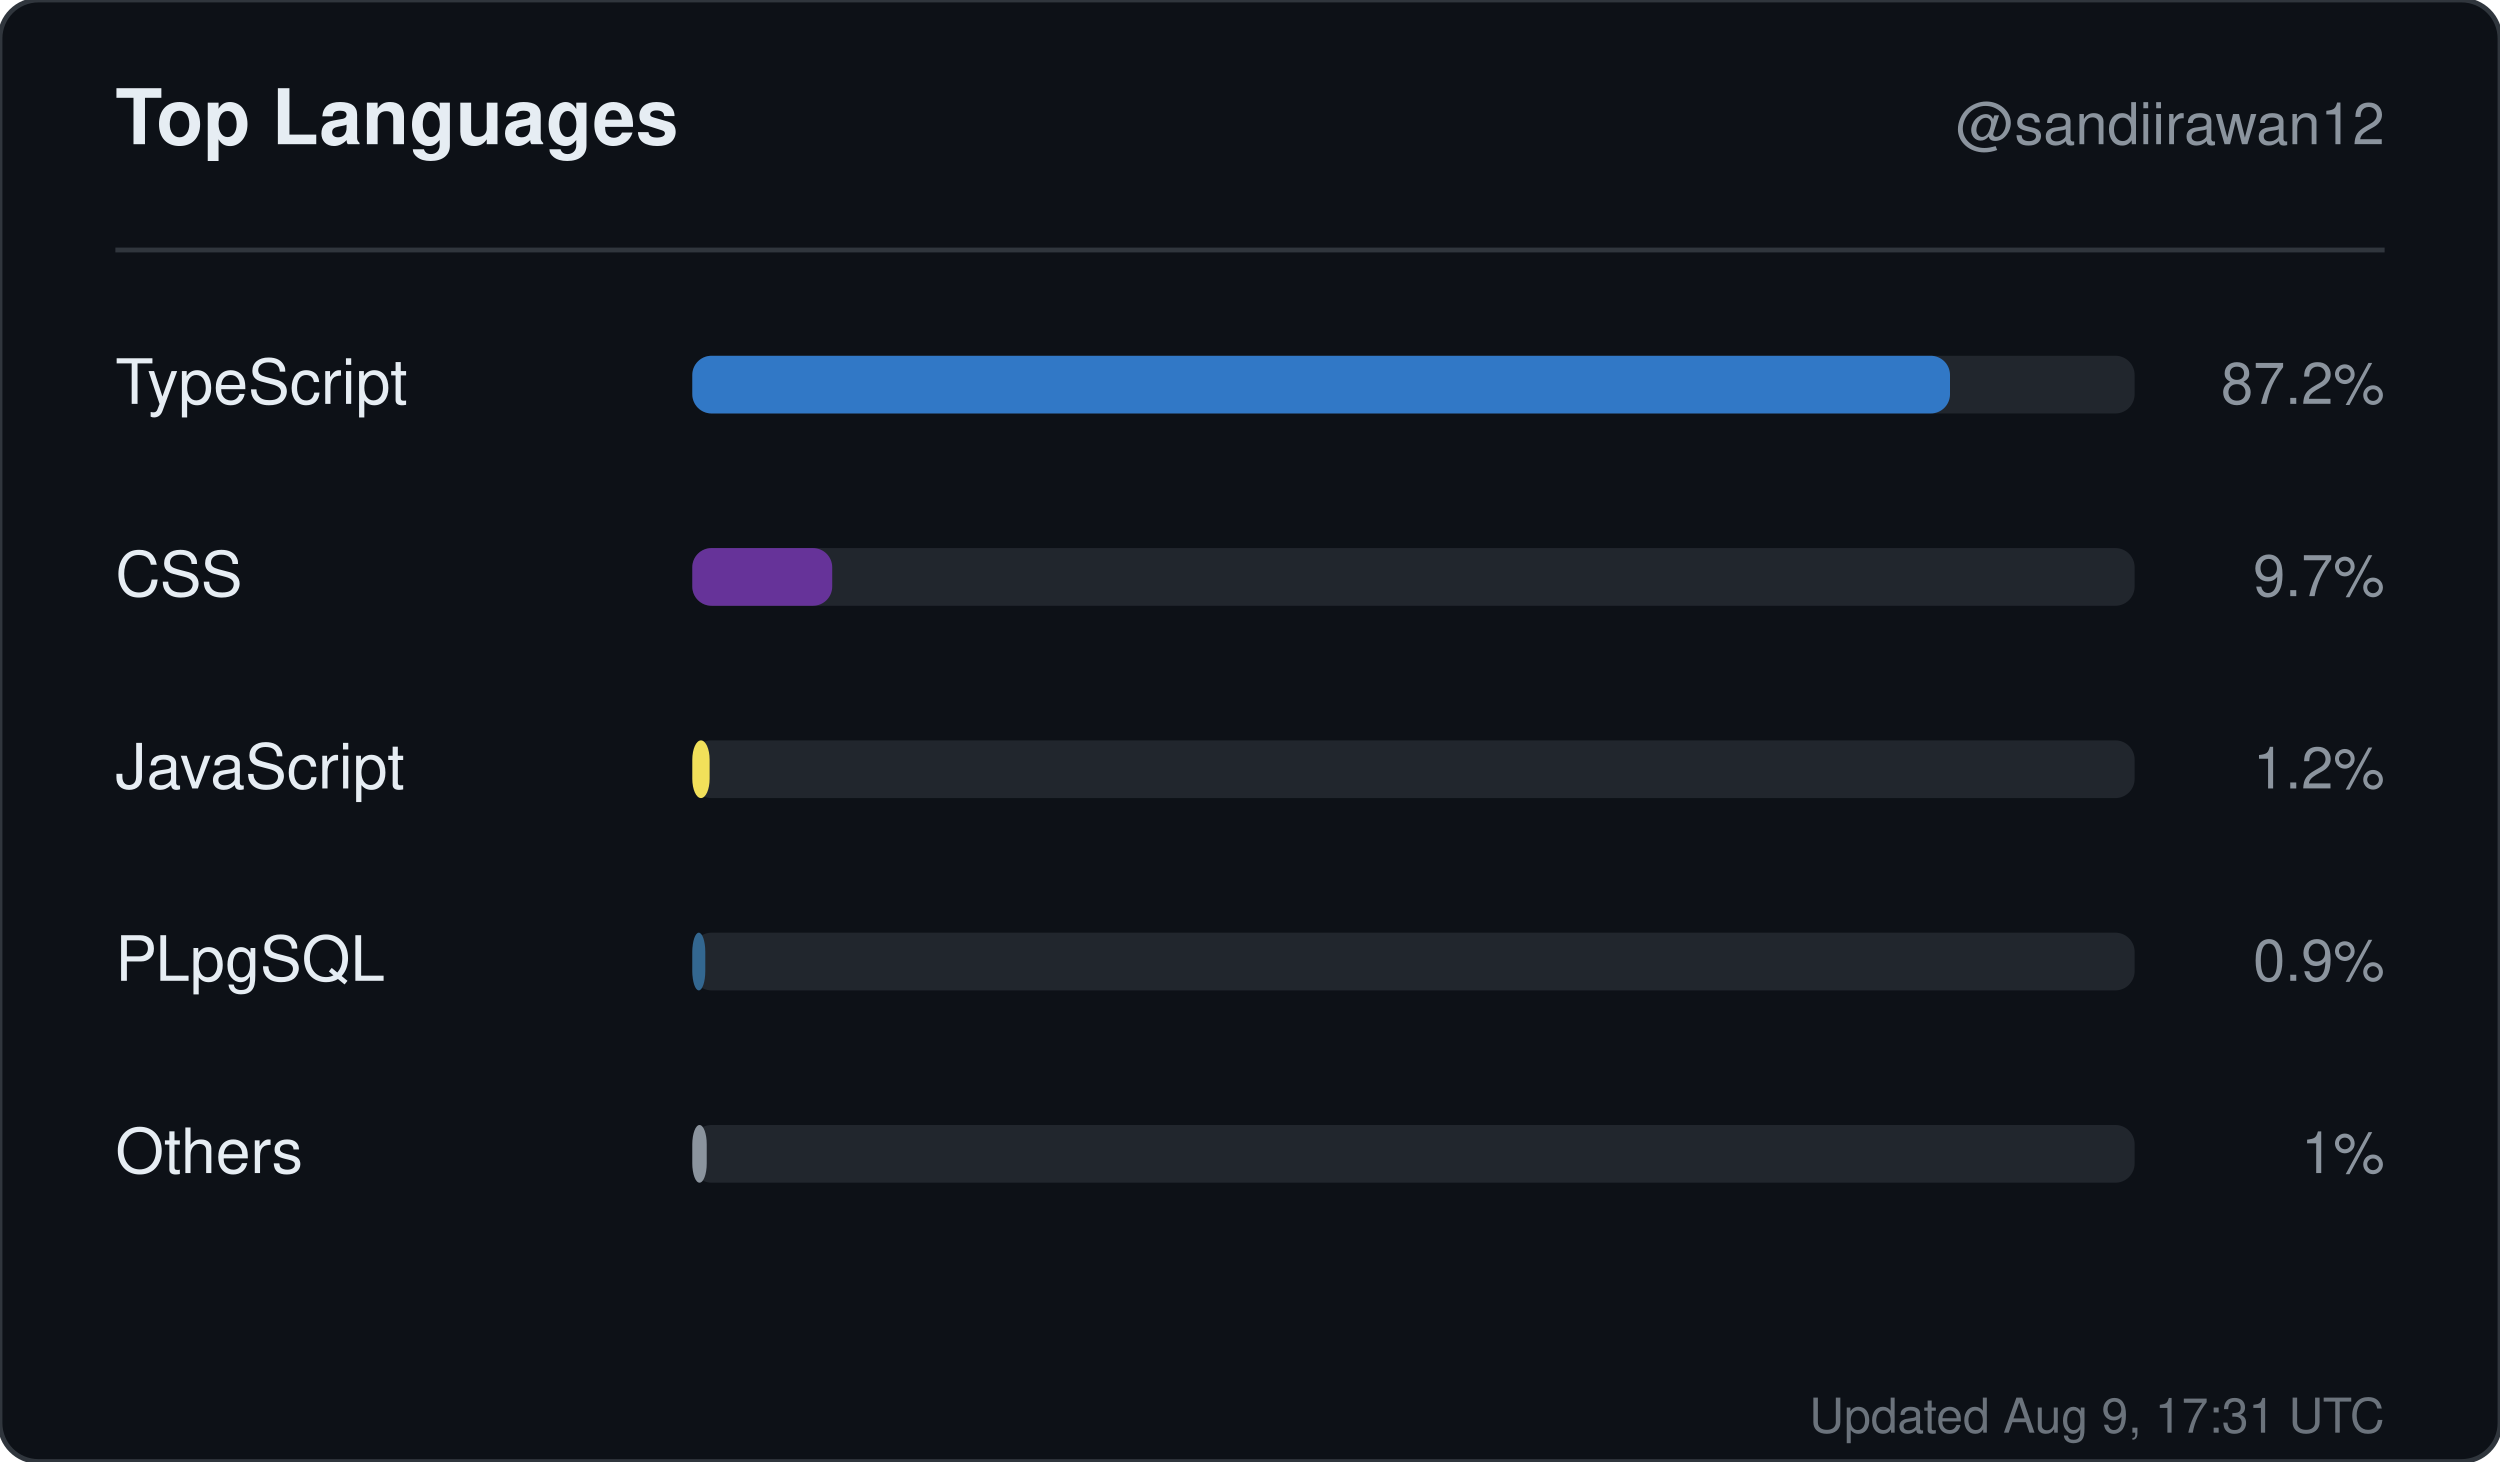
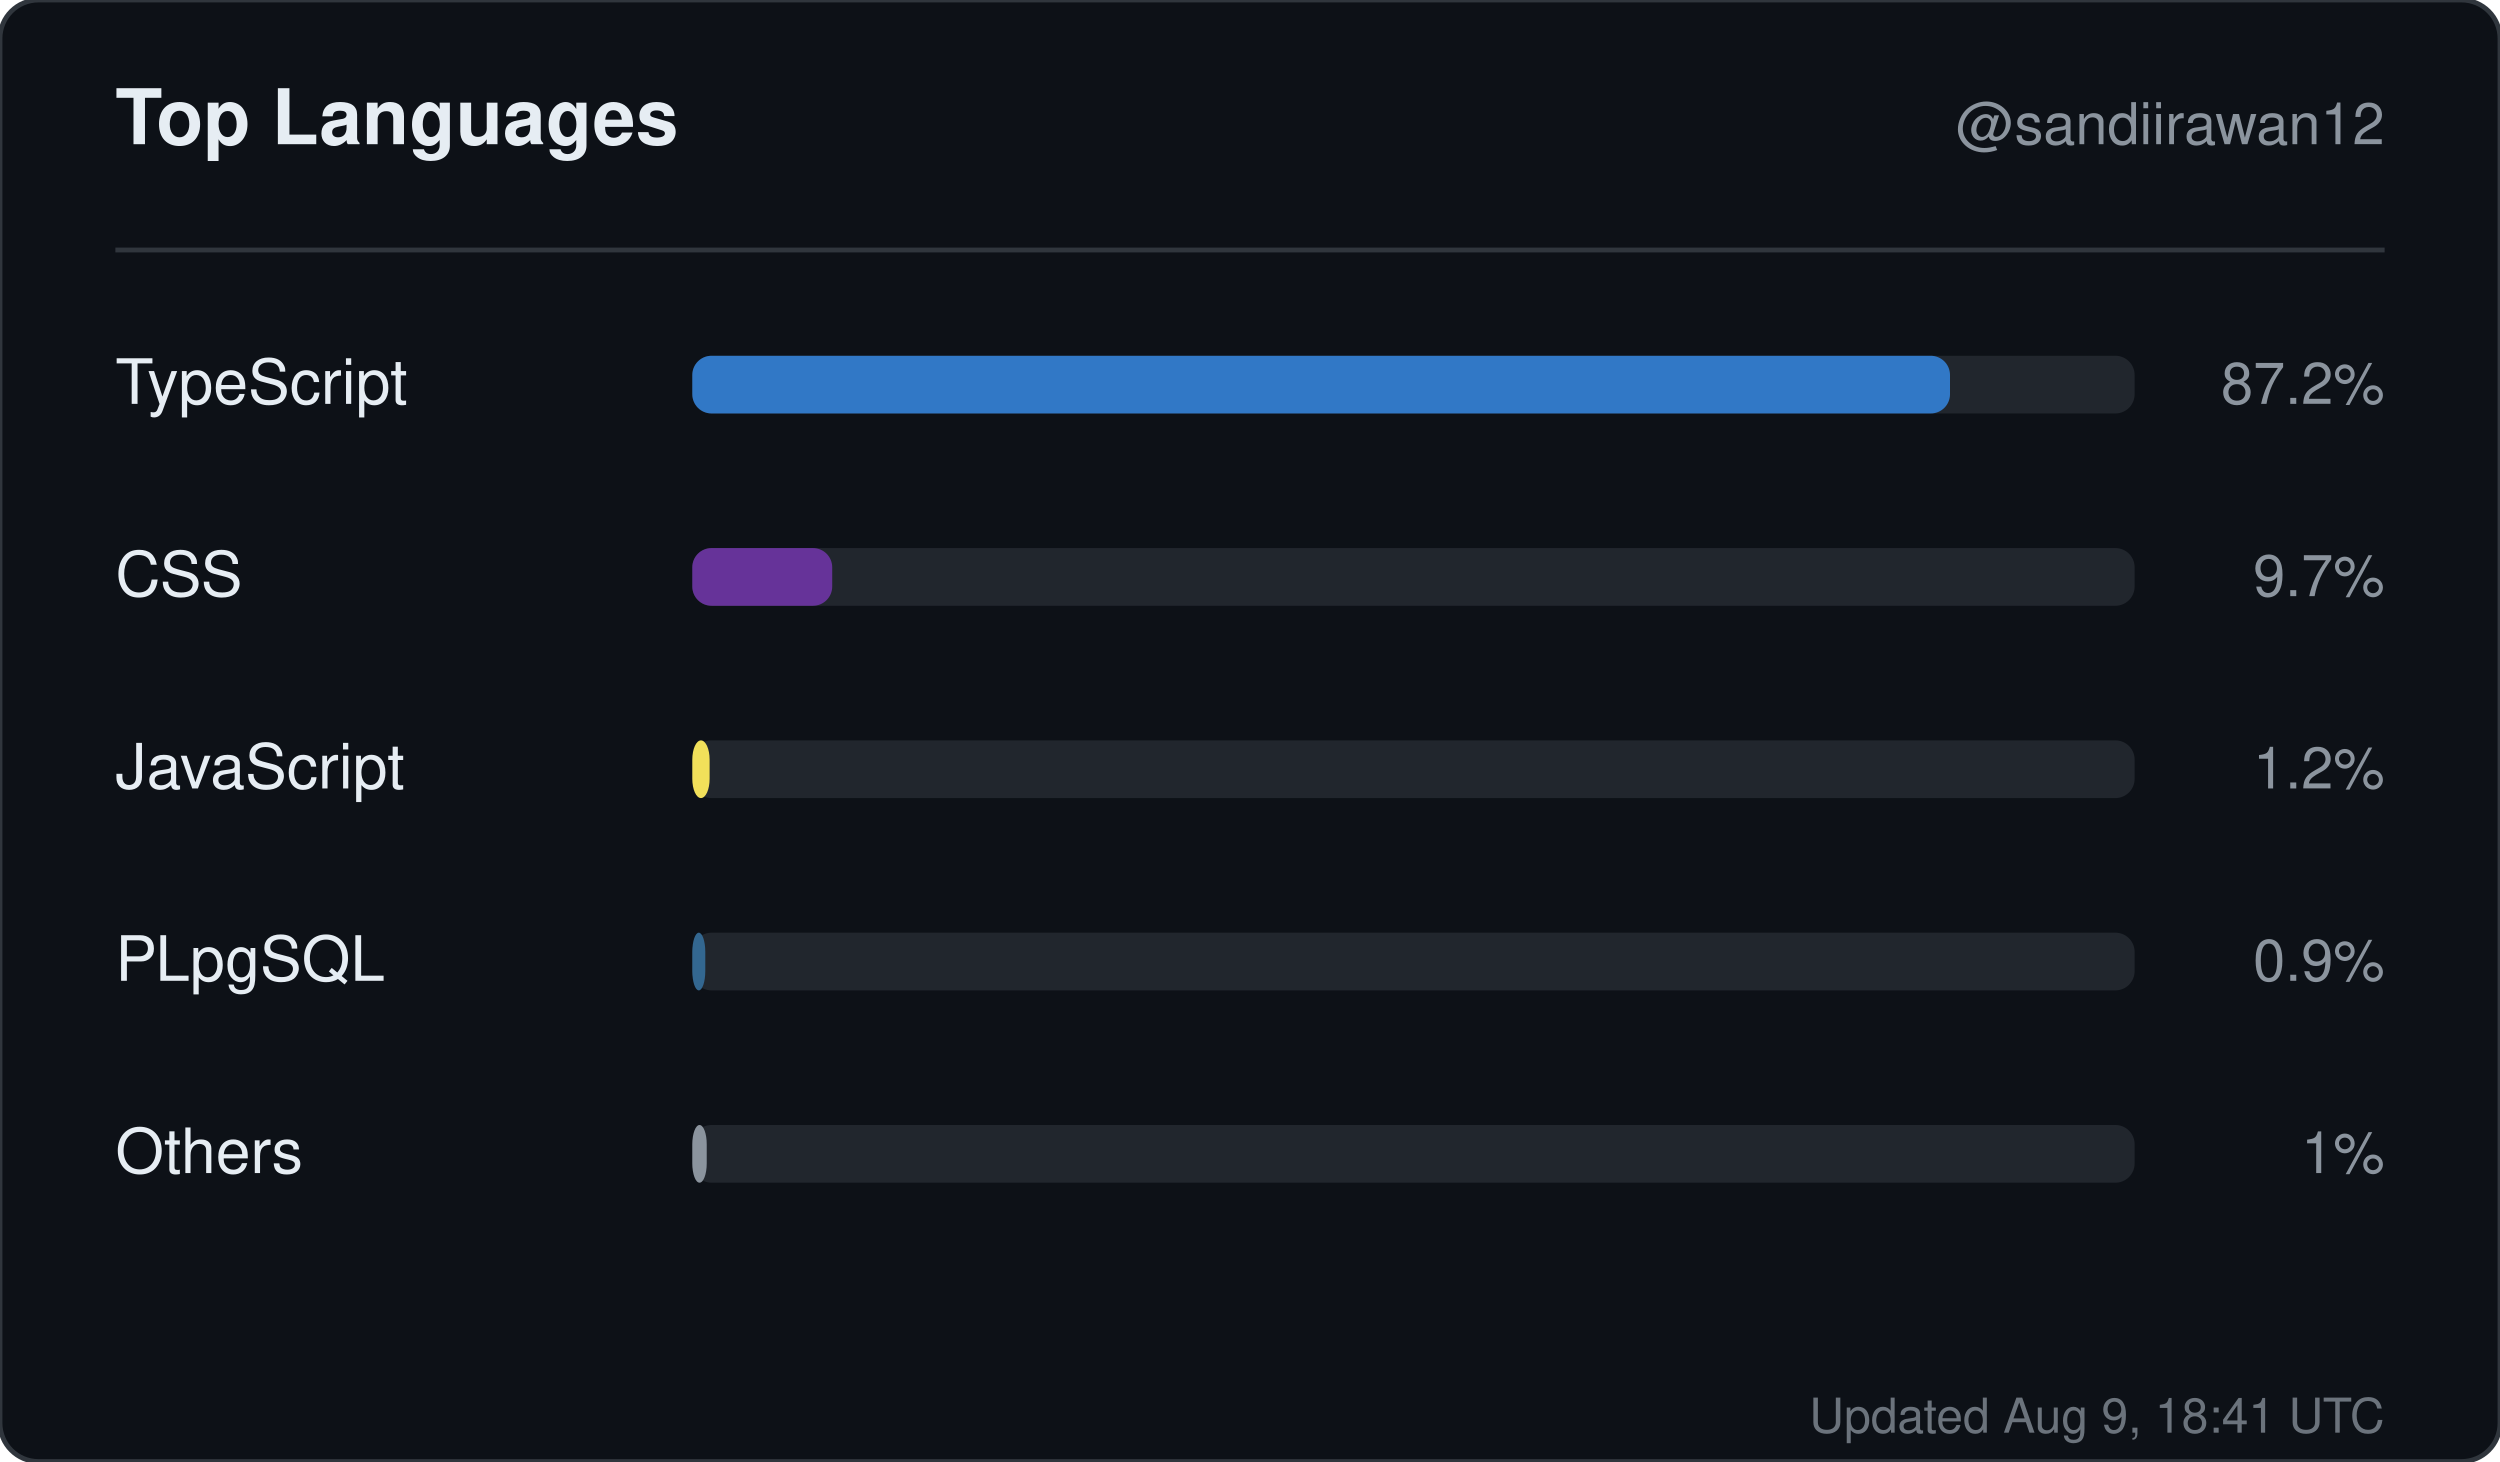
<svg xmlns="http://www.w3.org/2000/svg" width="520" height="304" viewBox="0 0 520 304" role="img" aria-label="Top languages for sandiirawan12">
  <rect width="520" height="304" rx="8" fill="#0d1117" stroke="#30363d" />
  <g font-family="-apple-system, BlinkMacSystemFont, Segoe UI, Helvetica, Arial, sans-serif">
    <text x="24" y="30" fill="#e6edf3" font-size="16" font-weight="700">Top Languages</text>
    <text x="496" y="30" fill="#8b949e" font-size="12" text-anchor="end">@sandiirawan12</text>
    <line x1="24" y1="52" x2="496" y2="52" stroke="#30363d" />
    <text x="24" y="84" fill="#e6edf3" font-size="13">TypeScript</text>
    <rect x="144" y="74" width="300" height="12" rx="4" fill="#21262d" />
    <rect x="144" y="74" width="261.6" height="12" rx="4" fill="#3178c6" />
    <text x="496" y="84" fill="#8b949e" font-size="12" text-anchor="end">87.2%</text>
    <text x="24" y="124" fill="#e6edf3" font-size="13">CSS</text>
    <rect x="144" y="114" width="300" height="12" rx="4" fill="#21262d" />
    <rect x="144" y="114" width="29.1" height="12" rx="4" fill="#663399" />
    <text x="496" y="124" fill="#8b949e" font-size="12" text-anchor="end">9.7%</text>
    <text x="24" y="164" fill="#e6edf3" font-size="13">JavaScript</text>
    <rect x="144" y="154" width="300" height="12" rx="4" fill="#21262d" />
    <rect x="144" y="154" width="3.6" height="12" rx="4" fill="#f1e05a" />
    <text x="496" y="164" fill="#8b949e" font-size="12" text-anchor="end">1.2%</text>
    <text x="24" y="204" fill="#e6edf3" font-size="13">PLpgSQL</text>
    <rect x="144" y="194" width="300" height="12" rx="4" fill="#21262d" />
    <rect x="144" y="194" width="2.7" height="12" rx="4" fill="#336790" />
    <text x="496" y="204" fill="#8b949e" font-size="12" text-anchor="end">0.9%</text>
    <text x="24" y="244" fill="#e6edf3" font-size="13">Others</text>
    <rect x="144" y="234" width="300" height="12" rx="4" fill="#21262d" />
    <rect x="144" y="234" width="3" height="12" rx="4" fill="#8b949e" />
    <text x="496" y="244" fill="#8b949e" font-size="12" text-anchor="end">1%</text>
-     <text x="496" y="298" fill="#8b949e" font-size="10" text-anchor="end" opacity="0.75">Updated Aug 9, 17:31 UTC</text>
+     <text x="496" y="298" fill="#8b949e" font-size="10" text-anchor="end" opacity="0.75">Updated Aug 9, 18:41 UTC</text>
  </g>
</svg>
